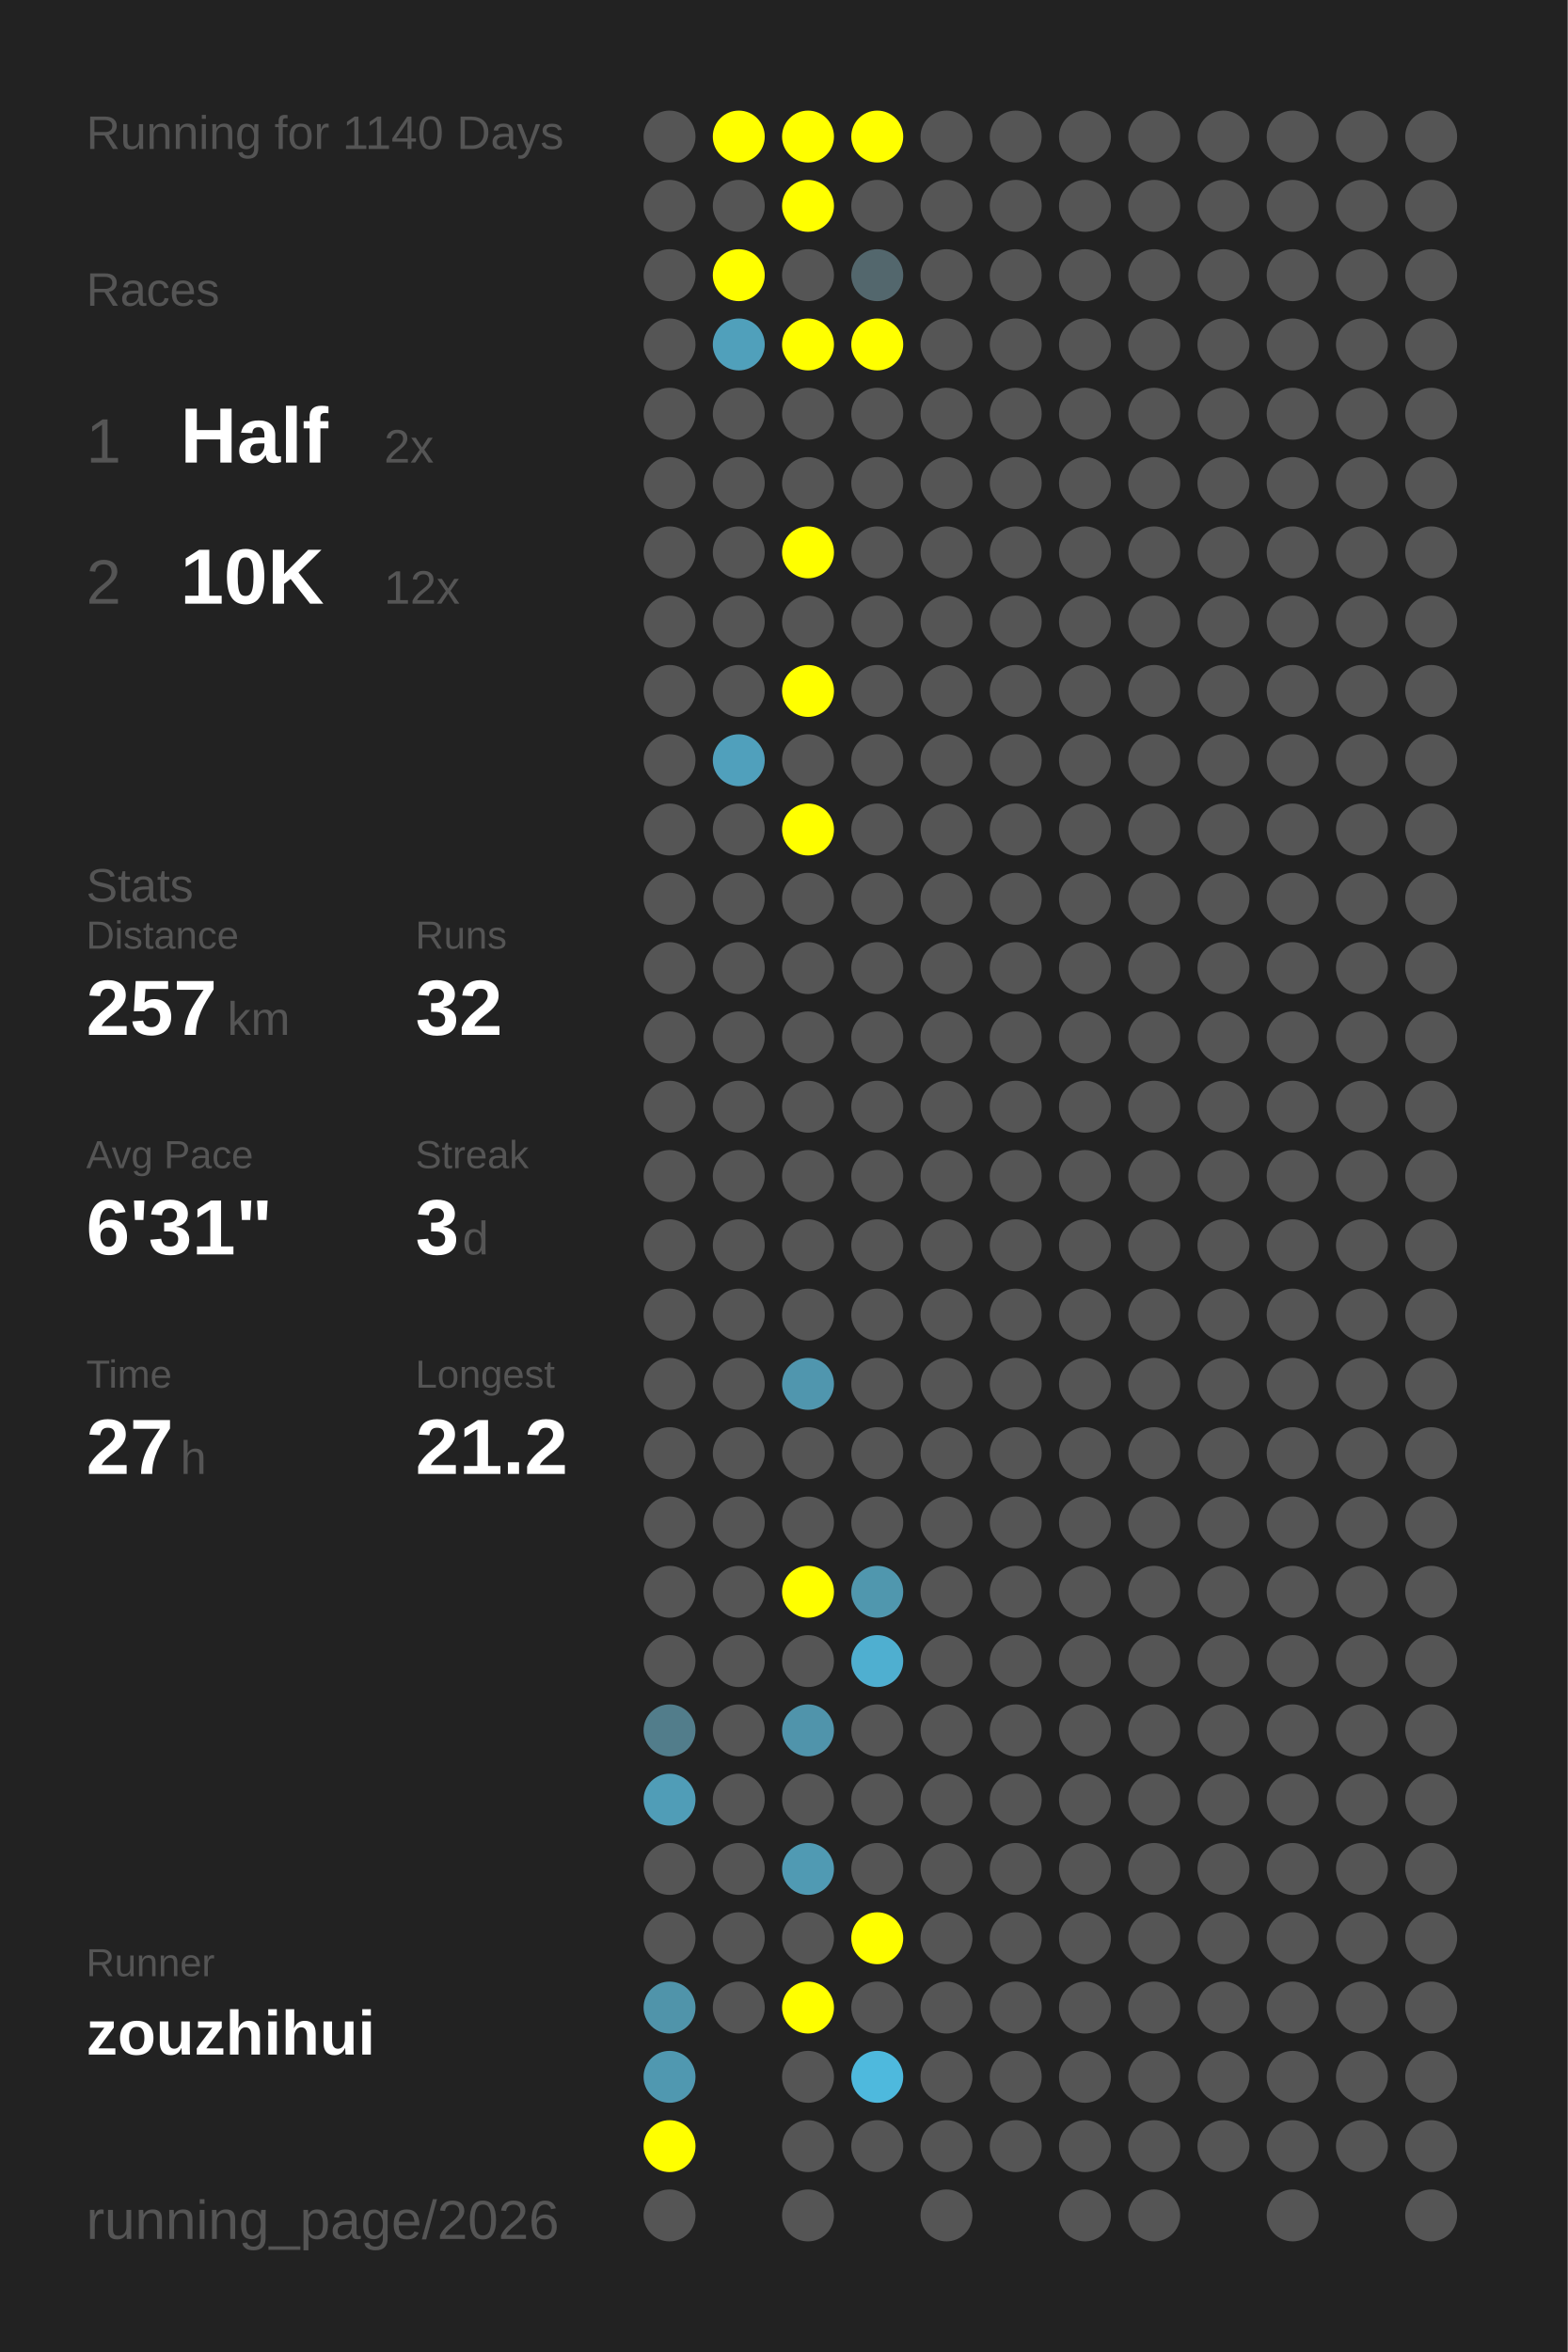
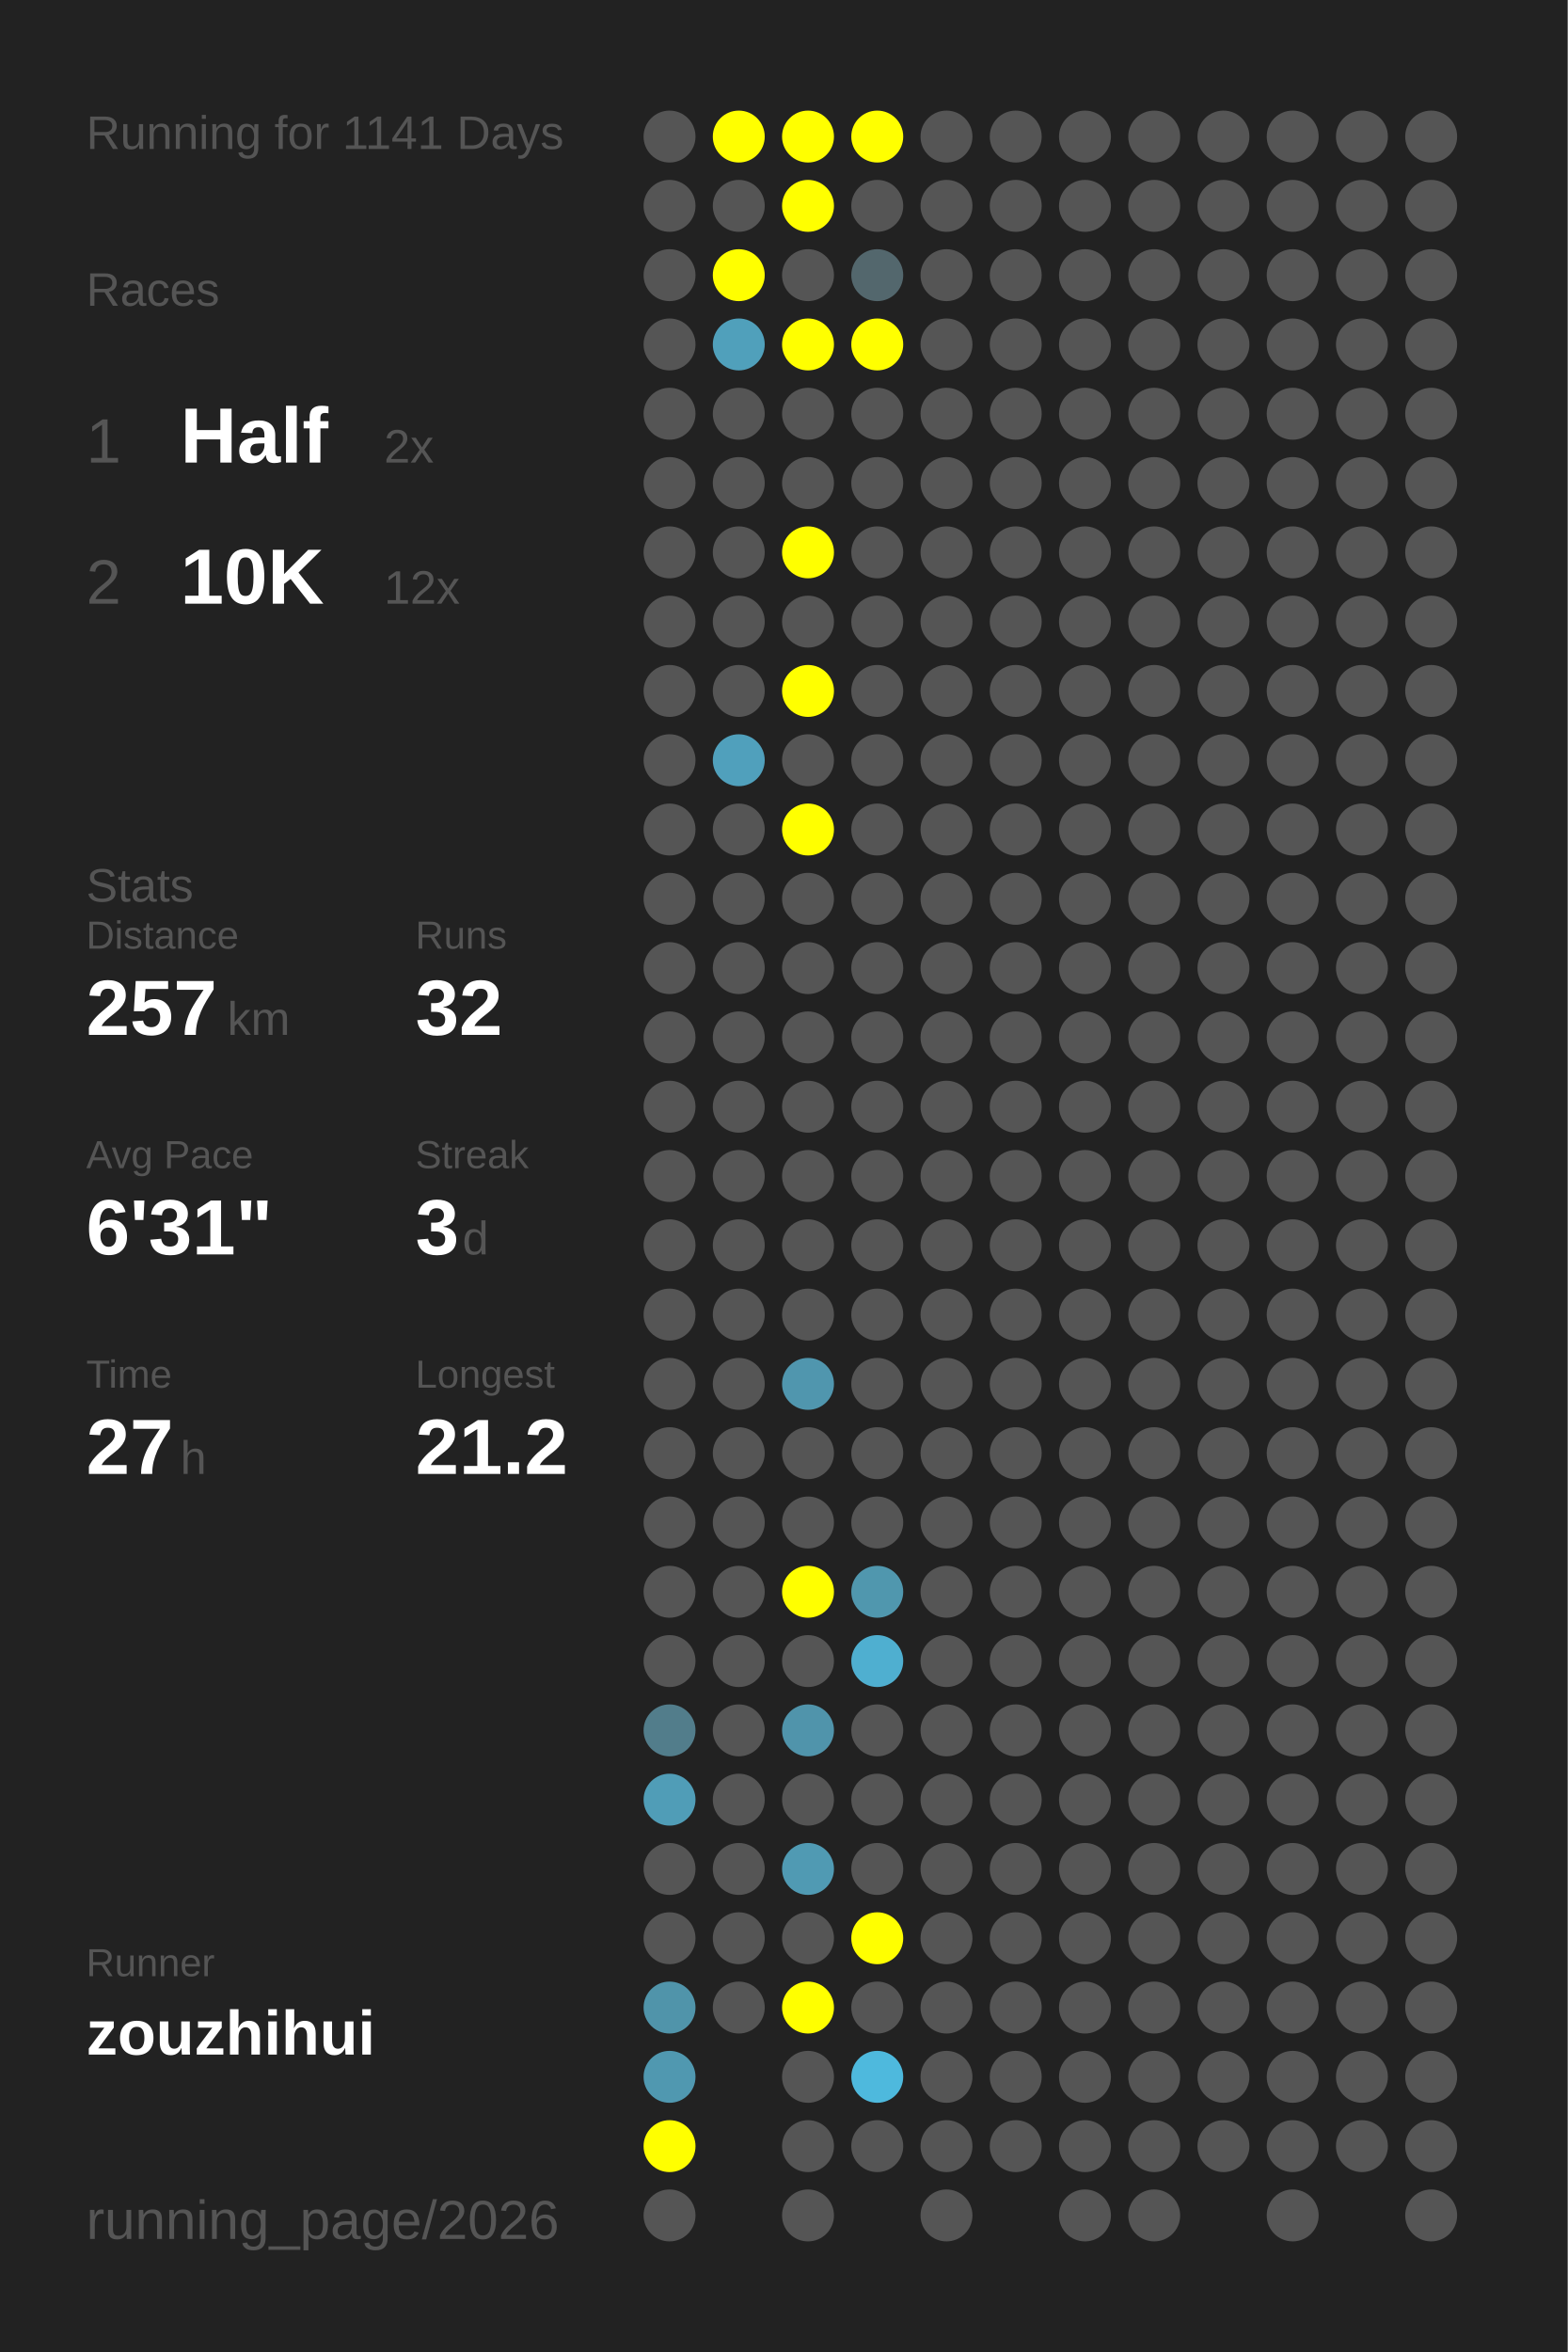
<svg xmlns="http://www.w3.org/2000/svg" baseProfile="full" height="300mm" version="1.1" viewBox="0,0,200,300" width="200mm">
  <defs />
  <rect fill="#222222" height="300" width="200" x="0" y="0" />
-   <text fill="#555555" style="font-size:6px; font-family:Arial;" x="11" y="19">Running for 1140 Days</text>
+   <text fill="#555555" style="font-size:6px; font-family:Arial;" x="11" y="19">Running for 1141 Days</text>
  <text fill="#555555" style="font-size:6px; font-family:Arial;" x="11" y="39">Races</text>
  <text fill="#555555" style="font-size:8px; font-family:Arial;" x="11" y="59">1</text>
  <text fill="#FFFFFF" style="font-size:10px; font-family:Arial; font-weight:bold;" x="23" y="59">Half</text>
  <text fill="#555555" style="font-size:6px; font-family:Arial;" x="49" y="59">2x</text>
  <text fill="#555555" style="font-size:8px; font-family:Arial;" x="11" y="77">2</text>
  <text fill="#FFFFFF" style="font-size:10px; font-family:Arial; font-weight:bold;" x="23" y="77">10K</text>
  <text fill="#555555" style="font-size:6px; font-family:Arial;" x="49" y="77">12x</text>
  <text fill="#555555" style="font-size:6px; font-family:Arial;" x="11" y="115">Stats</text>
  <text fill="#555555" style="font-size:5px; font-family:Arial;" x="11" y="121">Distance</text>
  <text fill="#FFFFFF" style="font-size:10px; font-family:Arial; font-weight:bold;" x="11" y="132">257</text>
  <text fill="#555555" style="font-size:6px; font-family:Arial;" x="29" y="132">km</text>
  <text fill="#555555" style="font-size:5px; font-family:Arial;" x="53" y="121">Runs</text>
  <text fill="#FFFFFF" style="font-size:10px; font-family:Arial; font-weight:bold;" x="53" y="132">32</text>
  <text fill="#555555" style="font-size:5px; font-family:Arial;" x="11" y="149">Avg Pace</text>
  <text fill="#FFFFFF" style="font-size:10px; font-family:Arial; font-weight:bold;" x="11" y="160">6'31"</text>
  <text fill="#555555" style="font-size:5px; font-family:Arial;" x="53" y="149">Streak</text>
  <text fill="#FFFFFF" style="font-size:10px; font-family:Arial; font-weight:bold;" x="53" y="160">3</text>
  <text fill="#555555" style="font-size:6px; font-family:Arial;" x="59" y="160">d</text>
  <text fill="#555555" style="font-size:5px; font-family:Arial;" x="11" y="177">Time</text>
  <text fill="#FFFFFF" style="font-size:10px; font-family:Arial; font-weight:bold;" x="11" y="188">27</text>
  <text fill="#555555" style="font-size:6px; font-family:Arial;" x="23" y="188">h</text>
  <text fill="#555555" style="font-size:5px; font-family:Arial;" x="53" y="177">Longest</text>
  <text fill="#FFFFFF" style="font-size:10px; font-family:Arial; font-weight:bold;" x="53" y="188">21.2</text>
  <text fill="#555555" style="font-size:5px; font-family:Arial;" x="11" y="252.065">Runner</text>
  <text fill="#FFFFFF" style="font-size:8px; font-family:Arial; font-weight:bold;" x="11" y="262.065">zouzhihui</text>
  <text fill="#555555" style="font-size:7px; font-family:Arial;" x="11" y="285.581">running_page/2026</text>
  <circle cx="85.417" cy="17.419" fill="#555555" r="3.312" />
  <circle cx="85.417" cy="26.258" fill="#555555" r="3.312" />
  <circle cx="85.417" cy="35.097" fill="#555555" r="3.312" />
  <circle cx="85.417" cy="43.935" fill="#555555" r="3.312" />
  <circle cx="85.417" cy="52.774" fill="#555555" r="3.312" />
  <circle cx="85.417" cy="61.613" fill="#555555" r="3.312" />
  <circle cx="85.417" cy="70.452" fill="#555555" r="3.312" />
  <circle cx="85.417" cy="79.29" fill="#555555" r="3.312" />
  <circle cx="85.417" cy="88.129" fill="#555555" r="3.312" />
  <circle cx="85.417" cy="96.968" fill="#555555" r="3.312" />
  <circle cx="85.417" cy="105.806" fill="#555555" r="3.312" />
  <circle cx="85.417" cy="114.645" fill="#555555" r="3.312" />
  <circle cx="85.417" cy="123.484" fill="#555555" r="3.312" />
  <circle cx="85.417" cy="132.323" fill="#555555" r="3.312" />
  <circle cx="85.417" cy="141.161" fill="#555555" r="3.312" />
  <circle cx="85.417" cy="150" fill="#555555" r="3.312" />
  <circle cx="85.417" cy="158.839" fill="#555555" r="3.312" />
  <circle cx="85.417" cy="167.677" fill="#555555" r="3.312" />
  <circle cx="85.417" cy="176.516" fill="#555555" r="3.312" />
  <circle cx="85.417" cy="185.355" fill="#555555" r="3.312" />
  <circle cx="85.417" cy="194.194" fill="#555555" r="3.312" />
  <circle cx="85.417" cy="203.032" fill="#555555" r="3.312" />
  <circle cx="85.417" cy="211.871" fill="#555555" r="3.312" />
  <circle cx="85.417" cy="220.71" fill="#527d8b" r="3.312" />
  <circle cx="85.417" cy="229.548" fill="#509db7" r="3.312" />
  <circle cx="85.417" cy="238.387" fill="#555555" r="3.312" />
  <circle cx="85.417" cy="247.226" fill="#555555" r="3.312" />
  <circle cx="85.417" cy="256.065" fill="#5094aa" r="3.312" />
  <circle cx="85.417" cy="264.903" fill="#5098b0" r="3.312" />
  <circle cx="85.417" cy="273.742" fill="#FFFF00" r="3.312" />
  <circle cx="85.417" cy="282.581" fill="#555555" r="3.312" />
  <circle cx="94.25" cy="17.419" fill="#FFFF00" r="3.312" />
  <circle cx="94.25" cy="26.258" fill="#555555" r="3.312" />
  <circle cx="94.25" cy="35.097" fill="#FFFF00" r="3.312" />
  <circle cx="94.25" cy="43.935" fill="#50a0bb" r="3.312" />
  <circle cx="94.25" cy="52.774" fill="#555555" r="3.312" />
  <circle cx="94.25" cy="61.613" fill="#555555" r="3.312" />
  <circle cx="94.25" cy="70.452" fill="#555555" r="3.312" />
  <circle cx="94.25" cy="79.29" fill="#555555" r="3.312" />
  <circle cx="94.25" cy="88.129" fill="#555555" r="3.312" />
  <circle cx="94.25" cy="96.968" fill="#50a0bc" r="3.312" />
  <circle cx="94.25" cy="105.806" fill="#555555" r="3.312" />
  <circle cx="94.25" cy="114.645" fill="#555555" r="3.312" />
  <circle cx="94.25" cy="123.484" fill="#555555" r="3.312" />
  <circle cx="94.25" cy="132.323" fill="#555555" r="3.312" />
  <circle cx="94.25" cy="141.161" fill="#555555" r="3.312" />
  <circle cx="94.25" cy="150" fill="#555555" r="3.312" />
  <circle cx="94.25" cy="158.839" fill="#555555" r="3.312" />
  <circle cx="94.25" cy="167.677" fill="#555555" r="3.312" />
  <circle cx="94.25" cy="176.516" fill="#555555" r="3.312" />
  <circle cx="94.25" cy="185.355" fill="#555555" r="3.312" />
  <circle cx="94.25" cy="194.194" fill="#555555" r="3.312" />
  <circle cx="94.25" cy="203.032" fill="#555555" r="3.312" />
  <circle cx="94.25" cy="211.871" fill="#555555" r="3.312" />
  <circle cx="94.25" cy="220.71" fill="#555555" r="3.312" />
  <circle cx="94.25" cy="229.548" fill="#555555" r="3.312" />
  <circle cx="94.25" cy="238.387" fill="#555555" r="3.312" />
  <circle cx="94.25" cy="247.226" fill="#555555" r="3.312" />
  <circle cx="94.25" cy="256.065" fill="#555555" r="3.312" />
  <circle cx="103.083" cy="17.419" fill="#FFFF00" r="3.312" />
  <circle cx="103.083" cy="26.258" fill="#FFFF00" r="3.312" />
  <circle cx="103.083" cy="35.097" fill="#555555" r="3.312" />
  <circle cx="103.083" cy="43.935" fill="#FFFF00" r="3.312" />
  <circle cx="103.083" cy="52.774" fill="#555555" r="3.312" />
  <circle cx="103.083" cy="61.613" fill="#555555" r="3.312" />
  <circle cx="103.083" cy="70.452" fill="#FFFF00" r="3.312" />
  <circle cx="103.083" cy="79.29" fill="#555555" r="3.312" />
  <circle cx="103.083" cy="88.129" fill="#FFFF00" r="3.312" />
  <circle cx="103.083" cy="96.968" fill="#555555" r="3.312" />
  <circle cx="103.083" cy="105.806" fill="#FFFF00" r="3.312" />
  <circle cx="103.083" cy="114.645" fill="#555555" r="3.312" />
  <circle cx="103.083" cy="123.484" fill="#555555" r="3.312" />
  <circle cx="103.083" cy="132.323" fill="#555555" r="3.312" />
  <circle cx="103.083" cy="141.161" fill="#555555" r="3.312" />
  <circle cx="103.083" cy="150" fill="#555555" r="3.312" />
  <circle cx="103.083" cy="158.839" fill="#555555" r="3.312" />
  <circle cx="103.083" cy="167.677" fill="#555555" r="3.312" />
  <circle cx="103.083" cy="176.516" fill="#5096ae" r="3.312" />
  <circle cx="103.083" cy="185.355" fill="#555555" r="3.312" />
  <circle cx="103.083" cy="194.194" fill="#555555" r="3.312" />
  <circle cx="103.083" cy="203.032" fill="#FFFF00" r="3.312" />
  <circle cx="103.083" cy="211.871" fill="#555555" r="3.312" />
  <circle cx="103.083" cy="220.71" fill="#5094ab" r="3.312" />
  <circle cx="103.083" cy="229.548" fill="#555555" r="3.312" />
  <circle cx="103.083" cy="238.387" fill="#509ab3" r="3.312" />
  <circle cx="103.083" cy="247.226" fill="#555555" r="3.312" />
  <circle cx="103.083" cy="256.065" fill="#FFFF00" r="3.312" />
  <circle cx="103.083" cy="264.903" fill="#555555" r="3.312" />
  <circle cx="103.083" cy="273.742" fill="#555555" r="3.312" />
  <circle cx="103.083" cy="282.581" fill="#555555" r="3.312" />
  <circle cx="111.917" cy="17.419" fill="#FFFF00" r="3.312" />
  <circle cx="111.917" cy="26.258" fill="#555555" r="3.312" />
  <circle cx="111.917" cy="35.097" fill="#53676d" r="3.312" />
  <circle cx="111.917" cy="43.935" fill="#FFFF00" r="3.312" />
  <circle cx="111.917" cy="52.774" fill="#555555" r="3.312" />
  <circle cx="111.917" cy="61.613" fill="#555555" r="3.312" />
  <circle cx="111.917" cy="70.452" fill="#555555" r="3.312" />
  <circle cx="111.917" cy="79.29" fill="#555555" r="3.312" />
  <circle cx="111.917" cy="88.129" fill="#555555" r="3.312" />
  <circle cx="111.917" cy="96.968" fill="#555555" r="3.312" />
  <circle cx="111.917" cy="105.806" fill="#555555" r="3.312" />
  <circle cx="111.917" cy="114.645" fill="#555555" r="3.312" />
  <circle cx="111.917" cy="123.484" fill="#555555" r="3.312" />
  <circle cx="111.917" cy="132.323" fill="#555555" r="3.312" />
  <circle cx="111.917" cy="141.161" fill="#555555" r="3.312" />
  <circle cx="111.917" cy="150" fill="#555555" r="3.312" />
  <circle cx="111.917" cy="158.839" fill="#555555" r="3.312" />
  <circle cx="111.917" cy="167.677" fill="#555555" r="3.312" />
  <circle cx="111.917" cy="176.516" fill="#555555" r="3.312" />
  <circle cx="111.917" cy="185.355" fill="#555555" r="3.312" />
  <circle cx="111.917" cy="194.194" fill="#555555" r="3.312" />
  <circle cx="111.917" cy="203.032" fill="#5097ae" r="3.312" />
  <circle cx="111.917" cy="211.871" fill="#4fafd0" r="3.312" />
  <circle cx="111.917" cy="220.71" fill="#555555" r="3.312" />
  <circle cx="111.917" cy="229.548" fill="#555555" r="3.312" />
  <circle cx="111.917" cy="238.387" fill="#555555" r="3.312" />
  <circle cx="111.917" cy="247.226" fill="#FFFF00" r="3.312" />
  <circle cx="111.917" cy="256.065" fill="#555555" r="3.312" />
  <circle cx="111.917" cy="264.903" fill="#4eb9dd" r="3.312" />
  <circle cx="111.917" cy="273.742" fill="#555555" r="3.312" />
  <circle cx="120.75" cy="17.419" fill="#555555" r="3.312" />
  <circle cx="120.75" cy="26.258" fill="#555555" r="3.312" />
  <circle cx="120.75" cy="35.097" fill="#555555" r="3.312" />
  <circle cx="120.75" cy="43.935" fill="#555555" r="3.312" />
  <circle cx="120.75" cy="52.774" fill="#555555" r="3.312" />
  <circle cx="120.75" cy="61.613" fill="#555555" r="3.312" />
  <circle cx="120.75" cy="70.452" fill="#555555" r="3.312" />
  <circle cx="120.75" cy="79.29" fill="#555555" r="3.312" />
  <circle cx="120.75" cy="88.129" fill="#555555" r="3.312" />
  <circle cx="120.75" cy="96.968" fill="#555555" r="3.312" />
  <circle cx="120.75" cy="105.806" fill="#555555" r="3.312" />
  <circle cx="120.75" cy="114.645" fill="#555555" r="3.312" />
  <circle cx="120.75" cy="123.484" fill="#555555" r="3.312" />
  <circle cx="120.75" cy="132.323" fill="#555555" r="3.312" />
  <circle cx="120.75" cy="141.161" fill="#555555" r="3.312" />
  <circle cx="120.75" cy="150" fill="#555555" r="3.312" />
  <circle cx="120.75" cy="158.839" fill="#555555" r="3.312" />
  <circle cx="120.75" cy="167.677" fill="#555555" r="3.312" />
  <circle cx="120.75" cy="176.516" fill="#555555" r="3.312" />
  <circle cx="120.75" cy="185.355" fill="#555555" r="3.312" />
  <circle cx="120.75" cy="194.194" fill="#555555" r="3.312" />
  <circle cx="120.75" cy="203.032" fill="#555555" r="3.312" />
  <circle cx="120.75" cy="211.871" fill="#555555" r="3.312" />
  <circle cx="120.75" cy="220.71" fill="#555555" r="3.312" />
  <circle cx="120.75" cy="229.548" fill="#555555" r="3.312" />
  <circle cx="120.75" cy="238.387" fill="#555555" r="3.312" />
  <circle cx="120.75" cy="247.226" fill="#555555" r="3.312" />
  <circle cx="120.75" cy="256.065" fill="#555555" r="3.312" />
  <circle cx="120.75" cy="264.903" fill="#555555" r="3.312" />
  <circle cx="120.75" cy="273.742" fill="#555555" r="3.312" />
  <circle cx="120.75" cy="282.581" fill="#555555" r="3.312" />
  <circle cx="129.583" cy="17.419" fill="#555555" r="3.312" />
  <circle cx="129.583" cy="26.258" fill="#555555" r="3.312" />
  <circle cx="129.583" cy="35.097" fill="#555555" r="3.312" />
  <circle cx="129.583" cy="43.935" fill="#555555" r="3.312" />
  <circle cx="129.583" cy="52.774" fill="#555555" r="3.312" />
  <circle cx="129.583" cy="61.613" fill="#555555" r="3.312" />
  <circle cx="129.583" cy="70.452" fill="#555555" r="3.312" />
  <circle cx="129.583" cy="79.29" fill="#555555" r="3.312" />
  <circle cx="129.583" cy="88.129" fill="#555555" r="3.312" />
  <circle cx="129.583" cy="96.968" fill="#555555" r="3.312" />
  <circle cx="129.583" cy="105.806" fill="#555555" r="3.312" />
  <circle cx="129.583" cy="114.645" fill="#555555" r="3.312" />
  <circle cx="129.583" cy="123.484" fill="#555555" r="3.312" />
  <circle cx="129.583" cy="132.323" fill="#555555" r="3.312" />
  <circle cx="129.583" cy="141.161" fill="#555555" r="3.312" />
  <circle cx="129.583" cy="150" fill="#555555" r="3.312" />
  <circle cx="129.583" cy="158.839" fill="#555555" r="3.312" />
  <circle cx="129.583" cy="167.677" fill="#555555" r="3.312" />
  <circle cx="129.583" cy="176.516" fill="#555555" r="3.312" />
  <circle cx="129.583" cy="185.355" fill="#555555" r="3.312" />
  <circle cx="129.583" cy="194.194" fill="#555555" r="3.312" />
  <circle cx="129.583" cy="203.032" fill="#555555" r="3.312" />
  <circle cx="129.583" cy="211.871" fill="#555555" r="3.312" />
  <circle cx="129.583" cy="220.71" fill="#555555" r="3.312" />
  <circle cx="129.583" cy="229.548" fill="#555555" r="3.312" />
  <circle cx="129.583" cy="238.387" fill="#555555" r="3.312" />
  <circle cx="129.583" cy="247.226" fill="#555555" r="3.312" />
  <circle cx="129.583" cy="256.065" fill="#555555" r="3.312" />
  <circle cx="129.583" cy="264.903" fill="#555555" r="3.312" />
  <circle cx="129.583" cy="273.742" fill="#555555" r="3.312" />
  <circle cx="138.417" cy="17.419" fill="#555555" r="3.312" />
  <circle cx="138.417" cy="26.258" fill="#555555" r="3.312" />
  <circle cx="138.417" cy="35.097" fill="#555555" r="3.312" />
  <circle cx="138.417" cy="43.935" fill="#555555" r="3.312" />
  <circle cx="138.417" cy="52.774" fill="#555555" r="3.312" />
  <circle cx="138.417" cy="61.613" fill="#555555" r="3.312" />
  <circle cx="138.417" cy="70.452" fill="#555555" r="3.312" />
  <circle cx="138.417" cy="79.29" fill="#555555" r="3.312" />
  <circle cx="138.417" cy="88.129" fill="#555555" r="3.312" />
  <circle cx="138.417" cy="96.968" fill="#555555" r="3.312" />
  <circle cx="138.417" cy="105.806" fill="#555555" r="3.312" />
  <circle cx="138.417" cy="114.645" fill="#555555" r="3.312" />
  <circle cx="138.417" cy="123.484" fill="#555555" r="3.312" />
  <circle cx="138.417" cy="132.323" fill="#555555" r="3.312" />
  <circle cx="138.417" cy="141.161" fill="#555555" r="3.312" />
  <circle cx="138.417" cy="150" fill="#555555" r="3.312" />
  <circle cx="138.417" cy="158.839" fill="#555555" r="3.312" />
  <circle cx="138.417" cy="167.677" fill="#555555" r="3.312" />
  <circle cx="138.417" cy="176.516" fill="#555555" r="3.312" />
  <circle cx="138.417" cy="185.355" fill="#555555" r="3.312" />
  <circle cx="138.417" cy="194.194" fill="#555555" r="3.312" />
  <circle cx="138.417" cy="203.032" fill="#555555" r="3.312" />
  <circle cx="138.417" cy="211.871" fill="#555555" r="3.312" />
  <circle cx="138.417" cy="220.71" fill="#555555" r="3.312" />
  <circle cx="138.417" cy="229.548" fill="#555555" r="3.312" />
  <circle cx="138.417" cy="238.387" fill="#555555" r="3.312" />
  <circle cx="138.417" cy="247.226" fill="#555555" r="3.312" />
  <circle cx="138.417" cy="256.065" fill="#555555" r="3.312" />
  <circle cx="138.417" cy="264.903" fill="#555555" r="3.312" />
  <circle cx="138.417" cy="273.742" fill="#555555" r="3.312" />
  <circle cx="138.417" cy="282.581" fill="#555555" r="3.312" />
  <circle cx="147.25" cy="17.419" fill="#555555" r="3.312" />
  <circle cx="147.25" cy="26.258" fill="#555555" r="3.312" />
  <circle cx="147.25" cy="35.097" fill="#555555" r="3.312" />
  <circle cx="147.25" cy="43.935" fill="#555555" r="3.312" />
  <circle cx="147.25" cy="52.774" fill="#555555" r="3.312" />
  <circle cx="147.25" cy="61.613" fill="#555555" r="3.312" />
  <circle cx="147.25" cy="70.452" fill="#555555" r="3.312" />
  <circle cx="147.25" cy="79.29" fill="#555555" r="3.312" />
  <circle cx="147.25" cy="88.129" fill="#555555" r="3.312" />
  <circle cx="147.25" cy="96.968" fill="#555555" r="3.312" />
  <circle cx="147.25" cy="105.806" fill="#555555" r="3.312" />
  <circle cx="147.25" cy="114.645" fill="#555555" r="3.312" />
  <circle cx="147.25" cy="123.484" fill="#555555" r="3.312" />
  <circle cx="147.25" cy="132.323" fill="#555555" r="3.312" />
  <circle cx="147.25" cy="141.161" fill="#555555" r="3.312" />
  <circle cx="147.25" cy="150" fill="#555555" r="3.312" />
  <circle cx="147.25" cy="158.839" fill="#555555" r="3.312" />
  <circle cx="147.25" cy="167.677" fill="#555555" r="3.312" />
  <circle cx="147.25" cy="176.516" fill="#555555" r="3.312" />
  <circle cx="147.25" cy="185.355" fill="#555555" r="3.312" />
  <circle cx="147.25" cy="194.194" fill="#555555" r="3.312" />
  <circle cx="147.25" cy="203.032" fill="#555555" r="3.312" />
  <circle cx="147.25" cy="211.871" fill="#555555" r="3.312" />
  <circle cx="147.25" cy="220.71" fill="#555555" r="3.312" />
  <circle cx="147.25" cy="229.548" fill="#555555" r="3.312" />
  <circle cx="147.25" cy="238.387" fill="#555555" r="3.312" />
  <circle cx="147.25" cy="247.226" fill="#555555" r="3.312" />
  <circle cx="147.25" cy="256.065" fill="#555555" r="3.312" />
  <circle cx="147.25" cy="264.903" fill="#555555" r="3.312" />
  <circle cx="147.25" cy="273.742" fill="#555555" r="3.312" />
  <circle cx="147.25" cy="282.581" fill="#555555" r="3.312" />
  <circle cx="156.083" cy="17.419" fill="#555555" r="3.312" />
  <circle cx="156.083" cy="26.258" fill="#555555" r="3.312" />
  <circle cx="156.083" cy="35.097" fill="#555555" r="3.312" />
  <circle cx="156.083" cy="43.935" fill="#555555" r="3.312" />
  <circle cx="156.083" cy="52.774" fill="#555555" r="3.312" />
  <circle cx="156.083" cy="61.613" fill="#555555" r="3.312" />
  <circle cx="156.083" cy="70.452" fill="#555555" r="3.312" />
  <circle cx="156.083" cy="79.29" fill="#555555" r="3.312" />
  <circle cx="156.083" cy="88.129" fill="#555555" r="3.312" />
  <circle cx="156.083" cy="96.968" fill="#555555" r="3.312" />
  <circle cx="156.083" cy="105.806" fill="#555555" r="3.312" />
  <circle cx="156.083" cy="114.645" fill="#555555" r="3.312" />
  <circle cx="156.083" cy="123.484" fill="#555555" r="3.312" />
  <circle cx="156.083" cy="132.323" fill="#555555" r="3.312" />
  <circle cx="156.083" cy="141.161" fill="#555555" r="3.312" />
  <circle cx="156.083" cy="150" fill="#555555" r="3.312" />
  <circle cx="156.083" cy="158.839" fill="#555555" r="3.312" />
  <circle cx="156.083" cy="167.677" fill="#555555" r="3.312" />
  <circle cx="156.083" cy="176.516" fill="#555555" r="3.312" />
  <circle cx="156.083" cy="185.355" fill="#555555" r="3.312" />
  <circle cx="156.083" cy="194.194" fill="#555555" r="3.312" />
  <circle cx="156.083" cy="203.032" fill="#555555" r="3.312" />
  <circle cx="156.083" cy="211.871" fill="#555555" r="3.312" />
  <circle cx="156.083" cy="220.71" fill="#555555" r="3.312" />
  <circle cx="156.083" cy="229.548" fill="#555555" r="3.312" />
  <circle cx="156.083" cy="238.387" fill="#555555" r="3.312" />
  <circle cx="156.083" cy="247.226" fill="#555555" r="3.312" />
  <circle cx="156.083" cy="256.065" fill="#555555" r="3.312" />
  <circle cx="156.083" cy="264.903" fill="#555555" r="3.312" />
  <circle cx="156.083" cy="273.742" fill="#555555" r="3.312" />
  <circle cx="164.917" cy="17.419" fill="#555555" r="3.312" />
  <circle cx="164.917" cy="26.258" fill="#555555" r="3.312" />
  <circle cx="164.917" cy="35.097" fill="#555555" r="3.312" />
  <circle cx="164.917" cy="43.935" fill="#555555" r="3.312" />
  <circle cx="164.917" cy="52.774" fill="#555555" r="3.312" />
  <circle cx="164.917" cy="61.613" fill="#555555" r="3.312" />
  <circle cx="164.917" cy="70.452" fill="#555555" r="3.312" />
  <circle cx="164.917" cy="79.29" fill="#555555" r="3.312" />
  <circle cx="164.917" cy="88.129" fill="#555555" r="3.312" />
  <circle cx="164.917" cy="96.968" fill="#555555" r="3.312" />
  <circle cx="164.917" cy="105.806" fill="#555555" r="3.312" />
  <circle cx="164.917" cy="114.645" fill="#555555" r="3.312" />
  <circle cx="164.917" cy="123.484" fill="#555555" r="3.312" />
  <circle cx="164.917" cy="132.323" fill="#555555" r="3.312" />
  <circle cx="164.917" cy="141.161" fill="#555555" r="3.312" />
  <circle cx="164.917" cy="150" fill="#555555" r="3.312" />
  <circle cx="164.917" cy="158.839" fill="#555555" r="3.312" />
  <circle cx="164.917" cy="167.677" fill="#555555" r="3.312" />
  <circle cx="164.917" cy="176.516" fill="#555555" r="3.312" />
  <circle cx="164.917" cy="185.355" fill="#555555" r="3.312" />
  <circle cx="164.917" cy="194.194" fill="#555555" r="3.312" />
  <circle cx="164.917" cy="203.032" fill="#555555" r="3.312" />
  <circle cx="164.917" cy="211.871" fill="#555555" r="3.312" />
  <circle cx="164.917" cy="220.71" fill="#555555" r="3.312" />
  <circle cx="164.917" cy="229.548" fill="#555555" r="3.312" />
  <circle cx="164.917" cy="238.387" fill="#555555" r="3.312" />
  <circle cx="164.917" cy="247.226" fill="#555555" r="3.312" />
  <circle cx="164.917" cy="256.065" fill="#555555" r="3.312" />
  <circle cx="164.917" cy="264.903" fill="#555555" r="3.312" />
  <circle cx="164.917" cy="273.742" fill="#555555" r="3.312" />
  <circle cx="164.917" cy="282.581" fill="#555555" r="3.312" />
  <circle cx="173.75" cy="17.419" fill="#555555" r="3.312" />
  <circle cx="173.75" cy="26.258" fill="#555555" r="3.312" />
  <circle cx="173.75" cy="35.097" fill="#555555" r="3.312" />
  <circle cx="173.75" cy="43.935" fill="#555555" r="3.312" />
  <circle cx="173.75" cy="52.774" fill="#555555" r="3.312" />
  <circle cx="173.75" cy="61.613" fill="#555555" r="3.312" />
  <circle cx="173.75" cy="70.452" fill="#555555" r="3.312" />
  <circle cx="173.75" cy="79.29" fill="#555555" r="3.312" />
  <circle cx="173.75" cy="88.129" fill="#555555" r="3.312" />
  <circle cx="173.75" cy="96.968" fill="#555555" r="3.312" />
  <circle cx="173.75" cy="105.806" fill="#555555" r="3.312" />
  <circle cx="173.75" cy="114.645" fill="#555555" r="3.312" />
  <circle cx="173.75" cy="123.484" fill="#555555" r="3.312" />
  <circle cx="173.75" cy="132.323" fill="#555555" r="3.312" />
  <circle cx="173.75" cy="141.161" fill="#555555" r="3.312" />
  <circle cx="173.75" cy="150" fill="#555555" r="3.312" />
  <circle cx="173.75" cy="158.839" fill="#555555" r="3.312" />
  <circle cx="173.75" cy="167.677" fill="#555555" r="3.312" />
  <circle cx="173.75" cy="176.516" fill="#555555" r="3.312" />
  <circle cx="173.75" cy="185.355" fill="#555555" r="3.312" />
  <circle cx="173.75" cy="194.194" fill="#555555" r="3.312" />
  <circle cx="173.75" cy="203.032" fill="#555555" r="3.312" />
  <circle cx="173.75" cy="211.871" fill="#555555" r="3.312" />
  <circle cx="173.75" cy="220.71" fill="#555555" r="3.312" />
  <circle cx="173.75" cy="229.548" fill="#555555" r="3.312" />
  <circle cx="173.75" cy="238.387" fill="#555555" r="3.312" />
  <circle cx="173.75" cy="247.226" fill="#555555" r="3.312" />
  <circle cx="173.75" cy="256.065" fill="#555555" r="3.312" />
  <circle cx="173.75" cy="264.903" fill="#555555" r="3.312" />
  <circle cx="173.75" cy="273.742" fill="#555555" r="3.312" />
  <circle cx="182.583" cy="17.419" fill="#555555" r="3.312" />
  <circle cx="182.583" cy="26.258" fill="#555555" r="3.312" />
  <circle cx="182.583" cy="35.097" fill="#555555" r="3.312" />
  <circle cx="182.583" cy="43.935" fill="#555555" r="3.312" />
  <circle cx="182.583" cy="52.774" fill="#555555" r="3.312" />
  <circle cx="182.583" cy="61.613" fill="#555555" r="3.312" />
  <circle cx="182.583" cy="70.452" fill="#555555" r="3.312" />
  <circle cx="182.583" cy="79.29" fill="#555555" r="3.312" />
  <circle cx="182.583" cy="88.129" fill="#555555" r="3.312" />
  <circle cx="182.583" cy="96.968" fill="#555555" r="3.312" />
  <circle cx="182.583" cy="105.806" fill="#555555" r="3.312" />
  <circle cx="182.583" cy="114.645" fill="#555555" r="3.312" />
  <circle cx="182.583" cy="123.484" fill="#555555" r="3.312" />
  <circle cx="182.583" cy="132.323" fill="#555555" r="3.312" />
  <circle cx="182.583" cy="141.161" fill="#555555" r="3.312" />
  <circle cx="182.583" cy="150" fill="#555555" r="3.312" />
  <circle cx="182.583" cy="158.839" fill="#555555" r="3.312" />
  <circle cx="182.583" cy="167.677" fill="#555555" r="3.312" />
  <circle cx="182.583" cy="176.516" fill="#555555" r="3.312" />
  <circle cx="182.583" cy="185.355" fill="#555555" r="3.312" />
  <circle cx="182.583" cy="194.194" fill="#555555" r="3.312" />
  <circle cx="182.583" cy="203.032" fill="#555555" r="3.312" />
  <circle cx="182.583" cy="211.871" fill="#555555" r="3.312" />
  <circle cx="182.583" cy="220.71" fill="#555555" r="3.312" />
  <circle cx="182.583" cy="229.548" fill="#555555" r="3.312" />
  <circle cx="182.583" cy="238.387" fill="#555555" r="3.312" />
  <circle cx="182.583" cy="247.226" fill="#555555" r="3.312" />
  <circle cx="182.583" cy="256.065" fill="#555555" r="3.312" />
  <circle cx="182.583" cy="264.903" fill="#555555" r="3.312" />
  <circle cx="182.583" cy="273.742" fill="#555555" r="3.312" />
  <circle cx="182.583" cy="282.581" fill="#555555" r="3.312" />
</svg>
